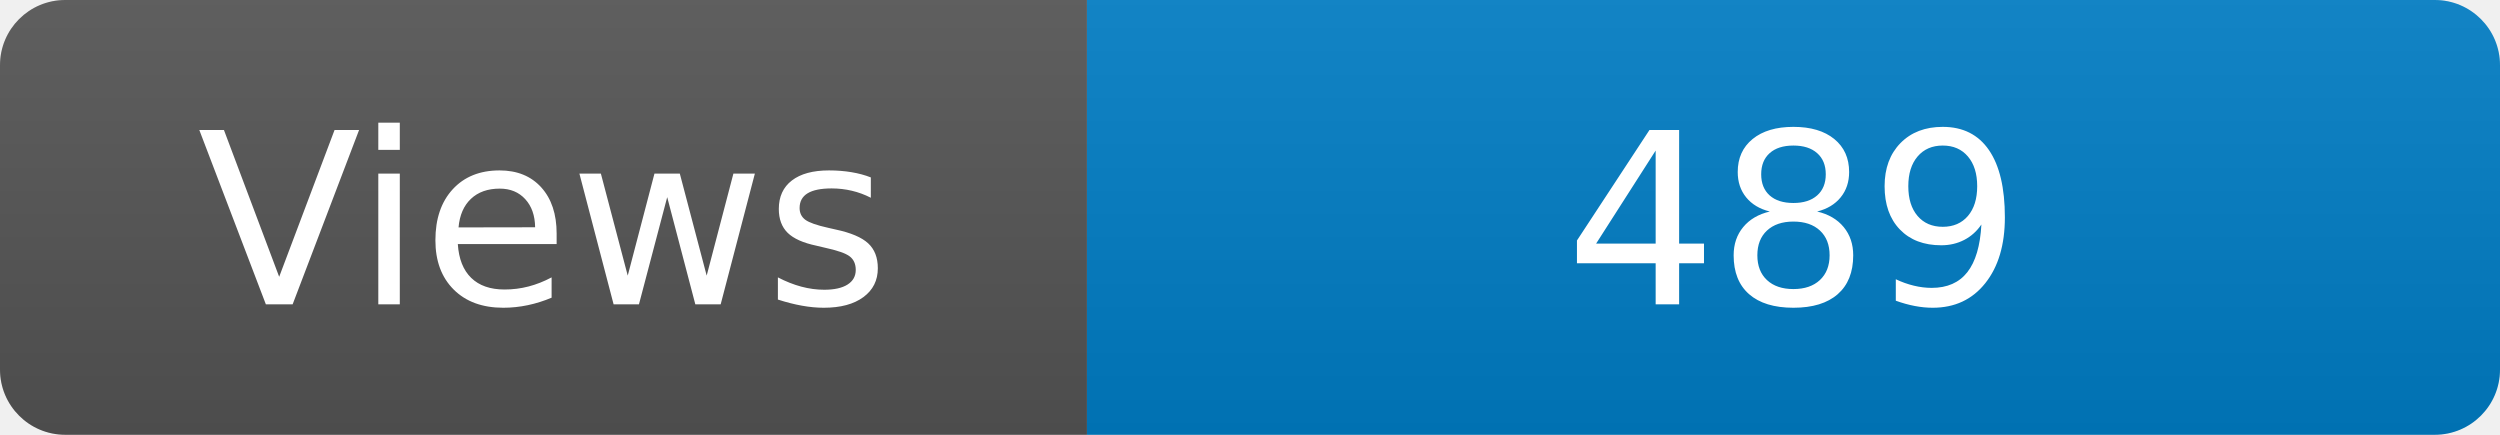
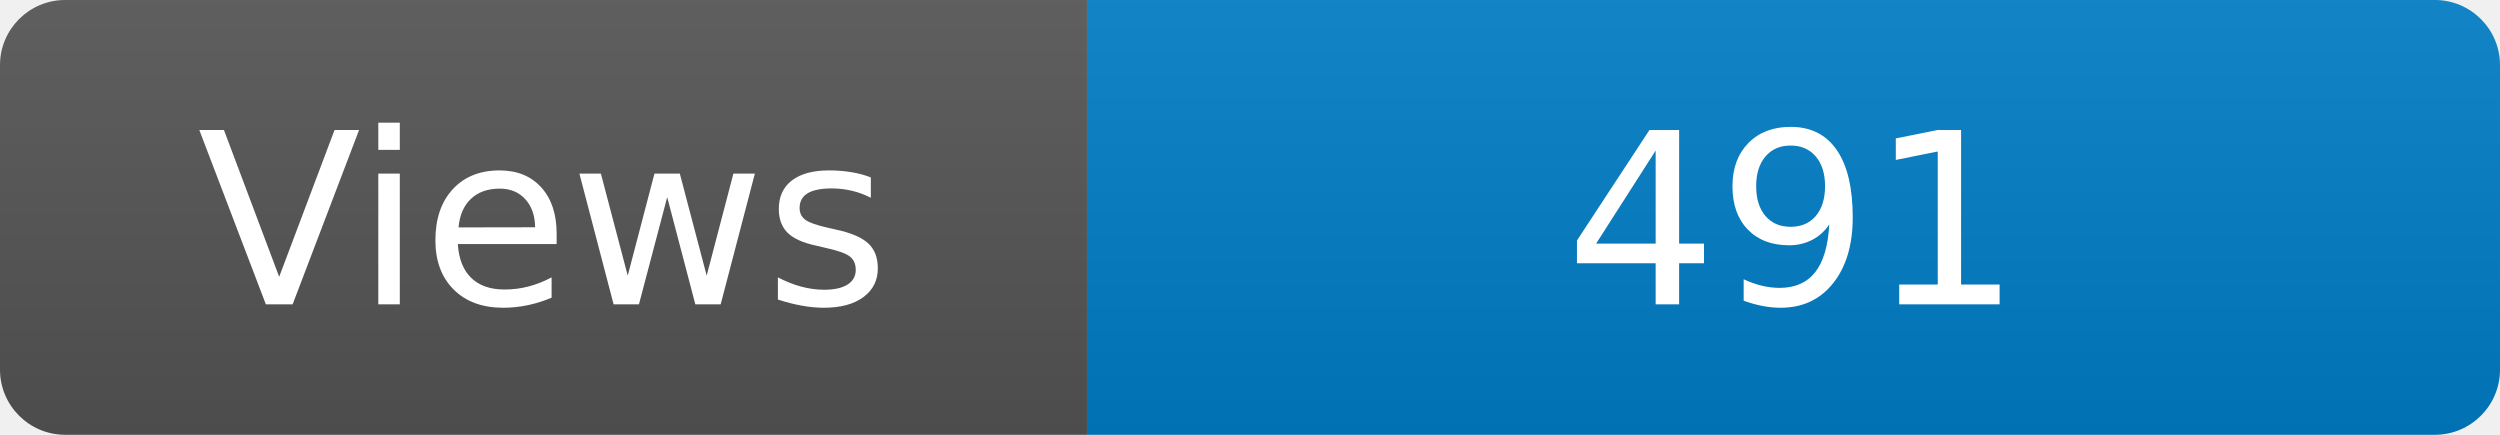
<svg xmlns="http://www.w3.org/2000/svg" width="115" height="20" role="img" aria-label="Maintained?: yes">
  <linearGradient id="s" x2="0" y2="100%">
    <stop offset="0" stop-color="#bbb" stop-opacity=".1" />
    <stop offset="1" stop-opacity=".1" />
  </linearGradient>
  <clipPath id="r">
    <rect width="115" height="20" rx="3" fill="#fff" />
  </clipPath>
  <g clip-path="url(#r)">
    <rect width="50" height="20" fill="#555" />
    <rect x="50" width="160" height="20" fill="#007ec6" />
    <rect width="115" height="20" fill="url(#s)" />
  </g>
  <g fill="#fff" text-anchor="middle" font-family="Verdana,Geneva,DejaVu Sans,sans-serif" font-size="110">
    <text x="250" y="140" transform="scale(.1)" fill="#fff">Views</text>
-     <text x="825" y="140" transform="scale(.1)" fill="#fff">489</text>
+     <text x="825" y="140" transform="scale(.1)" fill="#fff">491</text>
  </g>
</svg>
